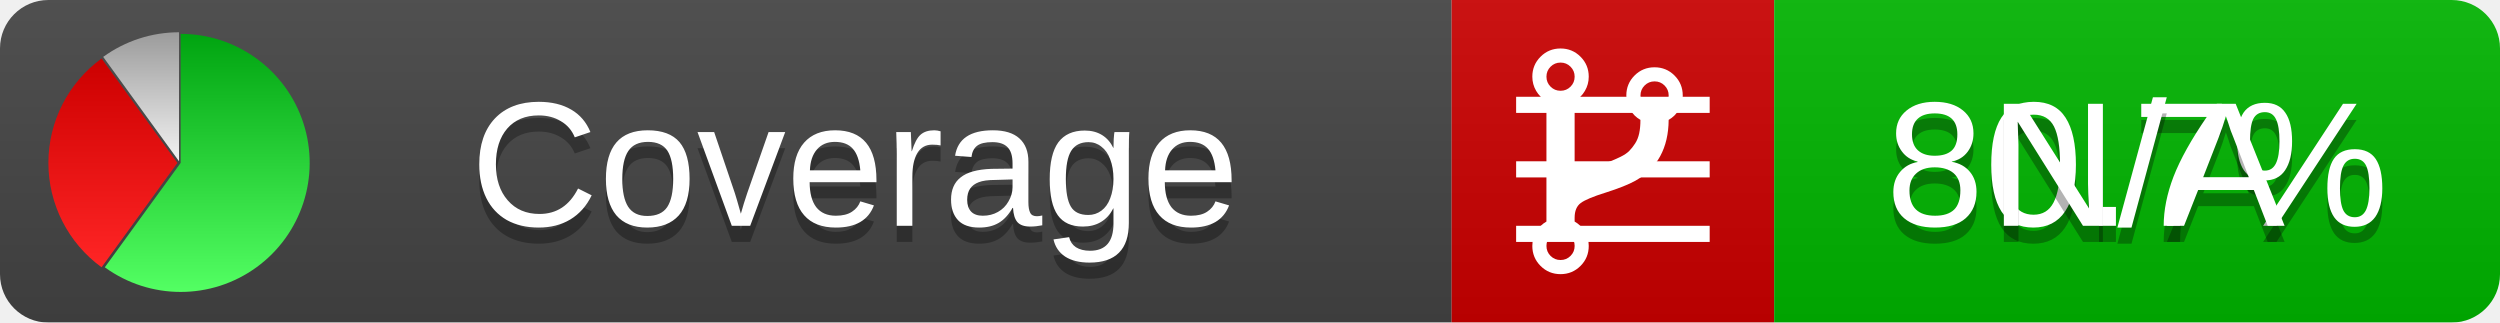
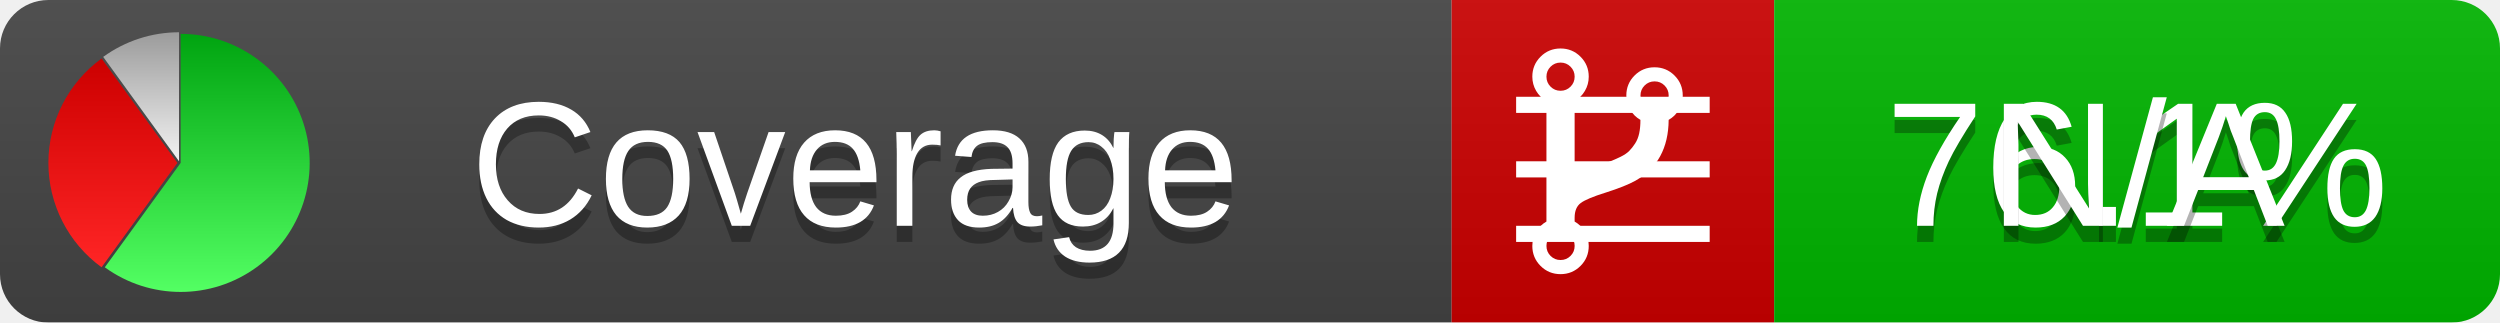
<svg xmlns="http://www.w3.org/2000/svg" xmlns:xlink="http://www.w3.org/1999/xlink" width="155" height="20">
  <style type="text/css">
          
            @keyframes fadeout {
              0 % { visibility: visible; opacity: 1; }
              40% { visibility: visible; opacity: 1; }
              50% { visibility: hidden; opacity: 0; }
              90% { visibility: hidden; opacity: 0; }
              100% { visibility: visible; opacity: 1; }
            }
            @keyframes fadein {
              0% { visibility: hidden; opacity: 0; }
              40% { visibility: hidden; opacity: 0; }
              50% { visibility: visible; opacity: 1; }
              90% { visibility: visible; opacity: 1; }
              100% { visibility: hidden; opacity: 0; }
            }
            .linecoverage {
                animation-duration: 10s;
                animation-name: fadeout;
                animation-iteration-count: infinite;
            }
            .branchcoverage {
                animation-duration: 10s;
                animation-name: fadein;
                animation-iteration-count: infinite;
            }
          
    </style>
  <defs>
    <linearGradient id="gradient" x2="0" y2="100%">
      <stop offset="0" stop-color="#bbb" stop-opacity=".1" />
      <stop offset="1" stop-opacity=".1" />
    </linearGradient>
    <linearGradient id="green" x2="0" y2="100%">
      <stop offset="0" stop-color="#00A410" />
      <stop offset="1" stop-color="#53FF63" />
    </linearGradient>
    <linearGradient id="red" x2="0" y2="100%">
      <stop offset="0" stop-color="#C00" />
      <stop offset="1" stop-color="#FF2525" />
    </linearGradient>
    <linearGradient id="gray" x2="0" y2="100%">
      <stop offset="0" stop-color="#9B9B9B" />
      <stop offset="1" stop-color="#F3F3F3" />
    </linearGradient>
    <mask id="mask">
      <rect width="155" height="20" rx="3" fill="#fff" />
    </mask>
    <g id="icon">
      <path style="fill:url(#green);" d="M205,202.5 l0,-200 a200,200 0 1,1 -117.558,361.803 z" />
      <path style="fill:url(#red);" d="M200,202.5 l-117.558,161.803 a200,200 0 0,1 0,-323.607 z" />
      <path style="fill:url(#gray);" d="M202.5,200 l-117.558,-161.803 a200,200 0 0,1 117.558,-38.196 z" />
    </g>
  </defs>
  <g mask="url(#mask)">
    <rect x="0" y="0" width="90" height="20" fill="#444" />
    <rect x="90" y="0" width="20" height="20" fill="#c00" />
    <rect x="110" y="0" width="45" height="20" fill="#00B600" />
    <rect x="0" y="0" width="155" height="20" fill="url(#gradient)" />
  </g>
  <g>
    <path class="linecoverage" stroke="#fff" d="M94 6.5 h12 M94 10.5 h12 M94 14.5 h12" />
    <path class="branchcoverage" fill="#fff" d="m 97.628,15.247 q 0,-0.364 -0.255,-0.619 -0.255,-0.255 -0.619,-0.255 -0.364,0 -0.619,0.255 -0.255,0.255 -0.255,0.619 0,0.364 0.255,0.619 0.255,0.255 0.619,0.255 0.364,0 0.619,-0.255 0.255,-0.255 0.255,-0.619 z m 0,-10.493 q 0,-0.364 -0.255,-0.619 -0.255,-0.255 -0.619,-0.255 -0.364,0 -0.619,0.255 -0.255,0.255 -0.255,0.619 0,0.364 0.255,0.619 0.255,0.255 0.619,0.255 0.364,0 0.619,-0.255 0.255,-0.255 0.255,-0.619 z m 5.83,1.166 q 0,-0.364 -0.255,-0.619 -0.255,-0.255 -0.619,-0.255 -0.364,0 -0.619,0.255 -0.255,0.255 -0.255,0.619 0,0.364 0.255,0.619 0.255,0.255 0.619,0.255 0.364,0 0.619,-0.255 0.255,-0.255 0.255,-0.619 z m 0.874,0 q 0,0.474 -0.237,0.879 -0.237,0.405 -0.638,0.633 -0.018,2.614 -2.059,3.771 -0.619,0.346 -1.849,0.738 -1.166,0.364 -1.544,0.647 -0.378,0.282 -0.378,0.911 l 0,0.237 q 0.401,0.228 0.638,0.633 0.237,0.405 0.237,0.879 0,0.729 -0.51,1.239 -0.51,0.51 -1.239,0.51 -0.729,0 -1.239,-0.51 -0.51,-0.51 -0.51,-1.239 0,-0.474 0.237,-0.879 0.237,-0.405 0.638,-0.633 l 0,-7.469 q -0.401,-0.228 -0.638,-0.633 -0.237,-0.405 -0.237,-0.879 0,-0.729 0.51,-1.239 0.51,-0.51 1.239,-0.51 0.729,0 1.239,0.51 0.51,0.51 0.51,1.239 0,0.474 -0.237,0.879 -0.237,0.405 -0.638,0.633 l 0,4.527 q 0.492,-0.237 1.403,-0.519 0.501,-0.155 0.797,-0.269 0.296,-0.114 0.642,-0.282 0.346,-0.169 0.537,-0.36 0.191,-0.191 0.369,-0.465 0.178,-0.273 0.255,-0.633 0.077,-0.36 0.077,-0.833 -0.401,-0.228 -0.638,-0.633 -0.237,-0.405 -0.237,-0.879 0,-0.729 0.51,-1.239 0.51,-0.51 1.239,-0.51 0.729,0 1.239,0.51 0.51,0.51 0.51,1.239 z" />
  </g>
  <g fill="#fff" text-anchor="middle" font-family="Verdana,Arial,Geneva,sans-serif" font-size="11">
    <a xlink:href="https://github.com/danielpalme/ReportGenerator" target="_top">
      <use xlink:href="#icon" transform="translate(3,2) scale(.04)" />
    </a>
    <text x="53" y="15" fill="#010101" fill-opacity=".3">Coverage</text>
    <text x="53" y="14" fill="#fff">Coverage</text>
-     <text class="linecoverage" x="132.5" y="15" fill="#010101" fill-opacity=".3">80.7%</text>
-     <text class="linecoverage" x="132.5" y="14">80.7%</text>
+     <text class="linecoverage" x="132.5" y="15" fill="#010101" fill-opacity=".3">76.1%</text>
+     <text class="linecoverage" x="132.5" y="14">76.1%</text>
    <text class="branchcoverage" x="132.5" y="15" fill="#010101" fill-opacity=".3">N/A</text>
    <text class="branchcoverage" x="132.5" y="14">N/A</text>
  </g>
  <g>
    <rect class="linecoverage" x="90" y="0" width="65" height="20" fill-opacity="0" />
    <rect class="branchcoverage" x="90" y="0" width="65" height="20" fill-opacity="0" />
  </g>
</svg>
